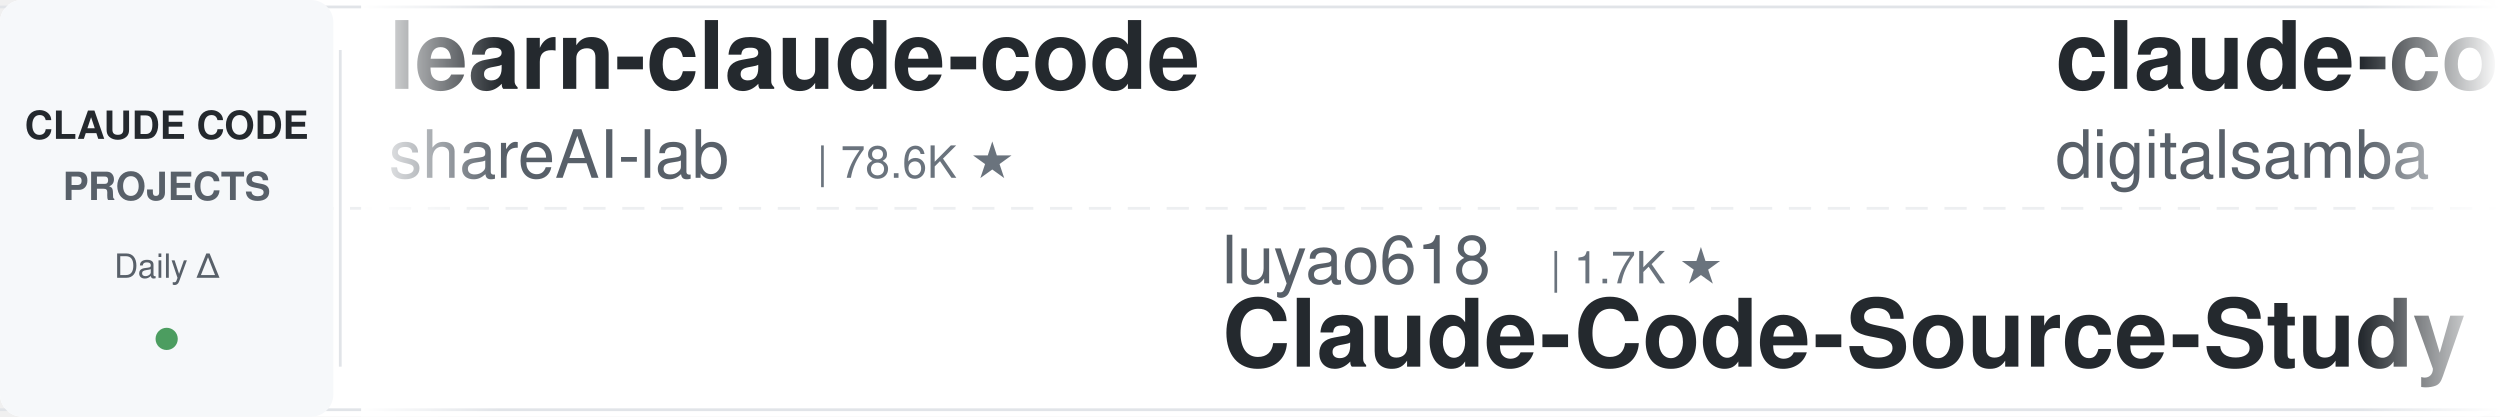
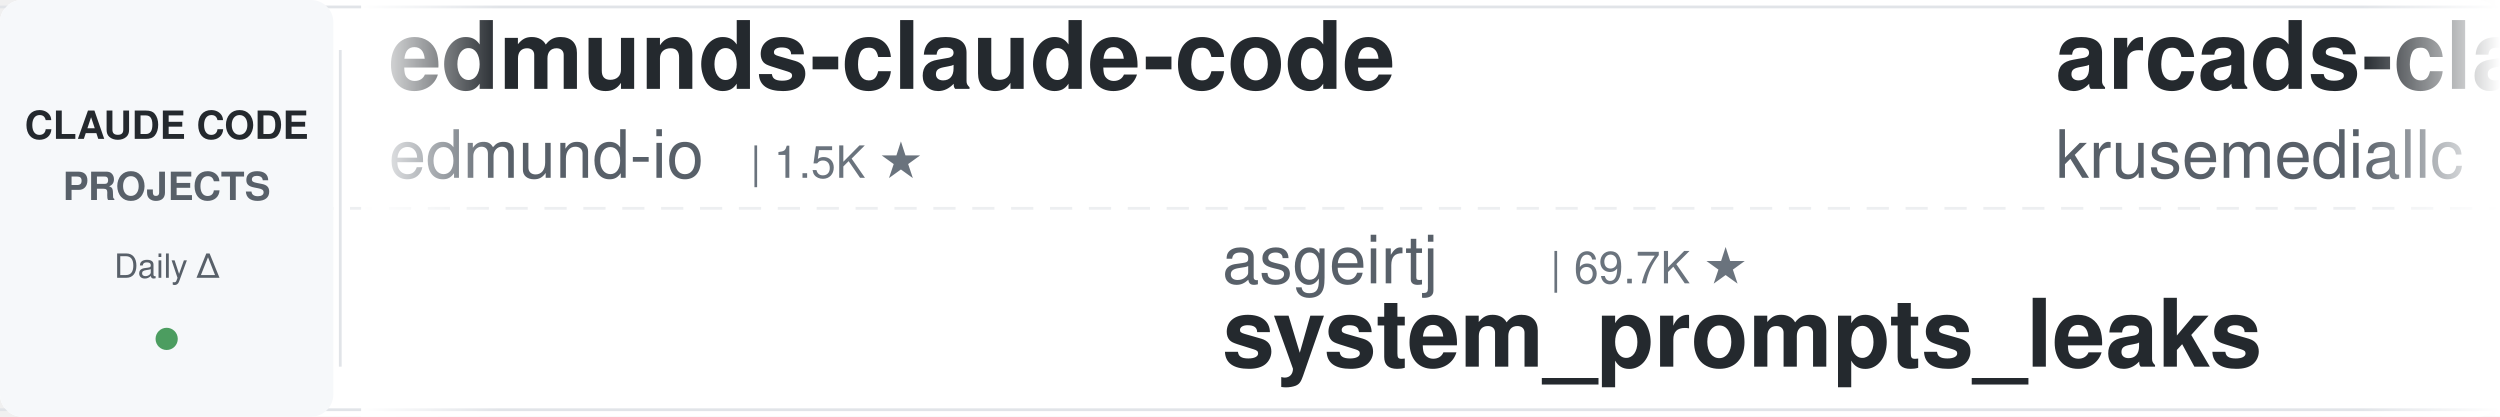
<svg xmlns="http://www.w3.org/2000/svg" width="900" height="150">
  <defs>
    <linearGradient id="leftFade" x1="0%" y1="0%" x2="100%" y2="0%">
      <stop offset="0%" style="stop-color:#ffffff;stop-opacity:1" />
      <stop offset="100%" style="stop-color:#ffffff;stop-opacity:0" />
    </linearGradient>
    <linearGradient id="rightFade" x1="0%" y1="0%" x2="100%" y2="0%">
      <stop offset="0%" style="stop-color:#ffffff;stop-opacity:0" />
      <stop offset="100%" style="stop-color:#ffffff;stop-opacity:1" />
    </linearGradient>
  </defs>
  <rect width="900" height="150" fill="#ffffff" rx="8" />
  <rect x="0" y="2" width="900" height="1" fill="#e1e4e8" />
  <rect x="0" y="147" width="900" height="1" fill="#e1e4e8" />
  <line x1="0" y1="75" x2="900" y2="75" stroke="#e1e4e8" stroke-width="1" stroke-dasharray="8 6" opacity="0.6" />
  <rect x="0" y="0" width="120" height="150" fill="#f6f8fa" rx="8" />
  <text x="60" y="50" font-family="-apple-system, BlinkMacSystemFont, 'Segoe UI', Helvetica, Arial, sans-serif" font-size="14" font-weight="600" fill="#24292e" text-anchor="middle">CLAUDE CODE</text>
  <text x="60" y="72" font-family="-apple-system, BlinkMacSystemFont, 'Segoe UI', Helvetica, Arial, sans-serif" font-size="14" font-weight="600" fill="#586069" text-anchor="middle">PROJECTS</text>
  <text x="60" y="100" font-family="-apple-system, BlinkMacSystemFont, 'Segoe UI', Helvetica, Arial, sans-serif" font-size="12" font-weight="500" fill="#586069" text-anchor="middle">Daily Δ</text>
  <circle cx="60" cy="122" r="4" fill="#22863a" opacity="0.8" />
  <rect x="122" y="18" width="1" height="114" fill="#e1e4e8" />
  <clipPath id="tickerClip">
    <rect x="130" y="0" width="770" height="150" />
  </clipPath>
  <g clip-path="url(#tickerClip)">
    <g id="tickerItems">
      <animateTransform attributeName="transform" attributeType="XML" type="translate" from="0 0" to="-3000 0" dur="54s" repeatCount="indefinite" />
      <g transform="translate(0, 0)">
-         <text x="140" y="32" font-family="-apple-system, BlinkMacSystemFont, 'Segoe UI', Helvetica, Arial, sans-serif" font-size="34" font-weight="600" fill="#24292e">learn-claude-code</text>
-         <text x="140" y="64" font-family="-apple-system, BlinkMacSystemFont, 'Segoe UI', Helvetica, Arial, sans-serif" font-size="24" font-weight="400" fill="#586069">shareAI-lab</text>
-         <text x="294" y="64" font-family="-apple-system, BlinkMacSystemFont, 'Segoe UI', Helvetica, Arial, sans-serif" font-size="16" font-weight="500" fill="#6a737d">| 78.6K ★</text>
+         <text x="140" y="32" font-family="-apple-system, BlinkMacSystemFont, 'Segoe UI', Helvetica, Arial, sans-serif" font-size="34" font-weight="600" fill="#24292e">edmunds-claude-code</text>
+         <text x="140" y="64" font-family="-apple-system, BlinkMacSystemFont, 'Segoe UI', Helvetica, Arial, sans-serif" font-size="24" font-weight="400" fill="#586069">edmund-io</text>
+         <text x="270" y="64" font-family="-apple-system, BlinkMacSystemFont, 'Segoe UI', Helvetica, Arial, sans-serif" font-size="16" font-weight="500" fill="#6a737d">| 1.5K ★</text>
      </g>
      <g transform="translate(300, 0)">
-         <text x="140" y="102" font-family="-apple-system, BlinkMacSystemFont, 'Segoe UI', Helvetica, Arial, sans-serif" font-size="24" font-weight="400" fill="#586069">luyao618</text>
-         <text x="258" y="102" font-family="-apple-system, BlinkMacSystemFont, 'Segoe UI', Helvetica, Arial, sans-serif" font-size="16" font-weight="500" fill="#6a737d">| 1.7K ★</text>
-         <text x="140" y="132" font-family="-apple-system, BlinkMacSystemFont, 'Segoe UI', Helvetica, Arial, sans-serif" font-size="34" font-weight="600" fill="#24292e">Claude-Code-Source-Study</text>
+         <text x="140" y="102" font-family="-apple-system, BlinkMacSystemFont, 'Segoe UI', Helvetica, Arial, sans-serif" font-size="24" font-weight="400" fill="#586069">asgeirtj</text>
+         <text x="258" y="102" font-family="-apple-system, BlinkMacSystemFont, 'Segoe UI', Helvetica, Arial, sans-serif" font-size="16" font-weight="500" fill="#6a737d">| 69.7K ★</text>
+         <text x="140" y="132" font-family="-apple-system, BlinkMacSystemFont, 'Segoe UI', Helvetica, Arial, sans-serif" font-size="34" font-weight="600" fill="#24292e">system_prompts_leaks</text>
      </g>
      <g transform="translate(600, 0)">
-         <text x="140" y="32" font-family="-apple-system, BlinkMacSystemFont, 'Segoe UI', Helvetica, Arial, sans-serif" font-size="34" font-weight="600" fill="#24292e">claude-code-video-toolki...</text>
-         <text x="140" y="64" font-family="-apple-system, BlinkMacSystemFont, 'Segoe UI', Helvetica, Arial, sans-serif" font-size="24" font-weight="400" fill="#586069">digitalsamba</text>
-         <text x="306" y="64" font-family="-apple-system, BlinkMacSystemFont, 'Segoe UI', Helvetica, Arial, sans-serif" font-size="16" font-weight="500" fill="#6a737d">| 2.2K ★</text>
+         <text x="140" y="32" font-family="-apple-system, BlinkMacSystemFont, 'Segoe UI', Helvetica, Arial, sans-serif" font-size="34" font-weight="600" fill="#24292e">arcads-claude-code</text>
+         <text x="140" y="64" font-family="-apple-system, BlinkMacSystemFont, 'Segoe UI', Helvetica, Arial, sans-serif" font-size="24" font-weight="400" fill="#586069">krusemediallc</text>
+         <text x="318" y="64" font-family="-apple-system, BlinkMacSystemFont, 'Segoe UI', Helvetica, Arial, sans-serif" font-size="16" font-weight="500" fill="#6a737d">| 1.6K ★</text>
      </g>
      <g transform="translate(900, 0)">
-         <text x="140" y="102" font-family="-apple-system, BlinkMacSystemFont, 'Segoe UI', Helvetica, Arial, sans-serif" font-size="24" font-weight="400" fill="#586069">SeemSeam</text>
-         <text x="258" y="102" font-family="-apple-system, BlinkMacSystemFont, 'Segoe UI', Helvetica, Arial, sans-serif" font-size="16" font-weight="500" fill="#6a737d">| 3.6K ★</text>
-         <text x="140" y="132" font-family="-apple-system, BlinkMacSystemFont, 'Segoe UI', Helvetica, Arial, sans-serif" font-size="34" font-weight="600" fill="#24292e">claude_codex_bridge</text>
+         <text x="140" y="102" font-family="-apple-system, BlinkMacSystemFont, 'Segoe UI', Helvetica, Arial, sans-serif" font-size="24" font-weight="400" fill="#586069">VILA-Lab</text>
+         <text x="258" y="102" font-family="-apple-system, BlinkMacSystemFont, 'Segoe UI', Helvetica, Arial, sans-serif" font-size="16" font-weight="500" fill="#6a737d">| 2.2K ★</text>
+         <text x="140" y="132" font-family="-apple-system, BlinkMacSystemFont, 'Segoe UI', Helvetica, Arial, sans-serif" font-size="34" font-weight="600" fill="#24292e">Dive-into-Claude-Code</text>
      </g>
      <g transform="translate(1200, 0)">
-         <text x="140" y="32" font-family="-apple-system, BlinkMacSystemFont, 'Segoe UI', Helvetica, Arial, sans-serif" font-size="34" font-weight="600" fill="#24292e">claude-code-telegram</text>
-         <text x="140" y="64" font-family="-apple-system, BlinkMacSystemFont, 'Segoe UI', Helvetica, Arial, sans-serif" font-size="24" font-weight="400" fill="#586069">overwirehq</text>
-         <text x="282" y="64" font-family="-apple-system, BlinkMacSystemFont, 'Segoe UI', Helvetica, Arial, sans-serif" font-size="16" font-weight="500" fill="#6a737d">| 2.8K ★</text>
+         <text x="140" y="32" font-family="-apple-system, BlinkMacSystemFont, 'Segoe UI', Helvetica, Arial, sans-serif" font-size="34" font-weight="600" fill="#24292e">claude-code-system-promp...</text>
+         <text x="140" y="64" font-family="-apple-system, BlinkMacSystemFont, 'Segoe UI', Helvetica, Arial, sans-serif" font-size="24" font-weight="400" fill="#586069">Piebald-AI</text>
+         <text x="282" y="64" font-family="-apple-system, BlinkMacSystemFont, 'Segoe UI', Helvetica, Arial, sans-serif" font-size="16" font-weight="500" fill="#6a737d">| 12.9K ★</text>
      </g>
      <g transform="translate(1500, 0)">
-         <text x="140" y="102" font-family="-apple-system, BlinkMacSystemFont, 'Segoe UI', Helvetica, Arial, sans-serif" font-size="24" font-weight="400" fill="#586069">ding113</text>
-         <text x="246" y="102" font-family="-apple-system, BlinkMacSystemFont, 'Segoe UI', Helvetica, Arial, sans-serif" font-size="16" font-weight="500" fill="#6a737d">| 3.4K ★</text>
-         <text x="140" y="132" font-family="-apple-system, BlinkMacSystemFont, 'Segoe UI', Helvetica, Arial, sans-serif" font-size="34" font-weight="600" fill="#24292e">claude-code-hub</text>
+         <text x="140" y="102" font-family="-apple-system, BlinkMacSystemFont, 'Segoe UI', Helvetica, Arial, sans-serif" font-size="24" font-weight="400" fill="#586069">huangserva</text>
+         <text x="282" y="102" font-family="-apple-system, BlinkMacSystemFont, 'Segoe UI', Helvetica, Arial, sans-serif" font-size="16" font-weight="500" fill="#6a737d">| 629 ★</text>
+         <text x="140" y="132" font-family="-apple-system, BlinkMacSystemFont, 'Segoe UI', Helvetica, Arial, sans-serif" font-size="34" font-weight="600" fill="#24292e">claude-code-cli</text>
      </g>
      <g transform="translate(1800, 0)">
-         <text x="140" y="32" font-family="-apple-system, BlinkMacSystemFont, 'Segoe UI', Helvetica, Arial, sans-serif" font-size="34" font-weight="600" fill="#24292e">my-claude-code-setup</text>
-         <text x="140" y="64" font-family="-apple-system, BlinkMacSystemFont, 'Segoe UI', Helvetica, Arial, sans-serif" font-size="24" font-weight="400" fill="#586069">centminmod</text>
-         <text x="282" y="64" font-family="-apple-system, BlinkMacSystemFont, 'Segoe UI', Helvetica, Arial, sans-serif" font-size="16" font-weight="500" fill="#6a737d">| 2.7K ★</text>
+         <text x="140" y="32" font-family="-apple-system, BlinkMacSystemFont, 'Segoe UI', Helvetica, Arial, sans-serif" font-size="34" font-weight="600" fill="#24292e">claude-code-infrastructu...</text>
+         <text x="140" y="64" font-family="-apple-system, BlinkMacSystemFont, 'Segoe UI', Helvetica, Arial, sans-serif" font-size="24" font-weight="400" fill="#586069">diet103</text>
+         <text x="246" y="64" font-family="-apple-system, BlinkMacSystemFont, 'Segoe UI', Helvetica, Arial, sans-serif" font-size="16" font-weight="500" fill="#6a737d">| 10.0K ★</text>
      </g>
      <g transform="translate(2100, 0)">
-         <text x="140" y="102" font-family="-apple-system, BlinkMacSystemFont, 'Segoe UI', Helvetica, Arial, sans-serif" font-size="24" font-weight="400" fill="#586069">ChrisWiles</text>
-         <text x="282" y="102" font-family="-apple-system, BlinkMacSystemFont, 'Segoe UI', Helvetica, Arial, sans-serif" font-size="16" font-weight="500" fill="#6a737d">| 6.1K ★</text>
-         <text x="140" y="132" font-family="-apple-system, BlinkMacSystemFont, 'Segoe UI', Helvetica, Arial, sans-serif" font-size="34" font-weight="600" fill="#24292e">claude-code-showcase</text>
+         <text x="140" y="102" font-family="-apple-system, BlinkMacSystemFont, 'Segoe UI', Helvetica, Arial, sans-serif" font-size="24" font-weight="400" fill="#586069">davila7</text>
+         <text x="246" y="102" font-family="-apple-system, BlinkMacSystemFont, 'Segoe UI', Helvetica, Arial, sans-serif" font-size="16" font-weight="500" fill="#6a737d">| 32.7K ★</text>
+         <text x="140" y="132" font-family="-apple-system, BlinkMacSystemFont, 'Segoe UI', Helvetica, Arial, sans-serif" font-size="34" font-weight="600" fill="#24292e">claude-code-templates</text>
      </g>
      <g transform="translate(2400, 0)">
-         <text x="140" y="32" font-family="-apple-system, BlinkMacSystemFont, 'Segoe UI', Helvetica, Arial, sans-serif" font-size="34" font-weight="600" fill="#24292e">claude-code-source</text>
-         <text x="140" y="64" font-family="-apple-system, BlinkMacSystemFont, 'Segoe UI', Helvetica, Arial, sans-serif" font-size="24" font-weight="400" fill="#586069">AprilNEA</text>
-         <text x="258" y="64" font-family="-apple-system, BlinkMacSystemFont, 'Segoe UI', Helvetica, Arial, sans-serif" font-size="16" font-weight="500" fill="#6a737d">| 394 ★</text>
+         <text x="140" y="32" font-family="-apple-system, BlinkMacSystemFont, 'Segoe UI', Helvetica, Arial, sans-serif" font-size="34" font-weight="600" fill="#24292e">oh-my-claudecode</text>
+         <text x="140" y="64" font-family="-apple-system, BlinkMacSystemFont, 'Segoe UI', Helvetica, Arial, sans-serif" font-size="24" font-weight="400" fill="#586069">Yeachan-Heo</text>
+         <text x="294" y="64" font-family="-apple-system, BlinkMacSystemFont, 'Segoe UI', Helvetica, Arial, sans-serif" font-size="16" font-weight="500" fill="#6a737d">| 39.9K ★</text>
      </g>
      <g transform="translate(2700, 0)">
        <text x="140" y="102" font-family="-apple-system, BlinkMacSystemFont, 'Segoe UI', Helvetica, Arial, sans-serif" font-size="24" font-weight="400" fill="#586069">anthropics</text>
-         <text x="282" y="102" font-family="-apple-system, BlinkMacSystemFont, 'Segoe UI', Helvetica, Arial, sans-serif" font-size="16" font-weight="500" fill="#6a737d">| 9.5K ★</text>
-         <text x="140" y="132" font-family="-apple-system, BlinkMacSystemFont, 'Segoe UI', Helvetica, Arial, sans-serif" font-size="34" font-weight="600" fill="#24292e">claude-code-action</text>
+         <text x="282" y="102" font-family="-apple-system, BlinkMacSystemFont, 'Segoe UI', Helvetica, Arial, sans-serif" font-size="16" font-weight="500" fill="#6a737d">| 6.4K ★</text>
+         <text x="140" y="132" font-family="-apple-system, BlinkMacSystemFont, 'Segoe UI', Helvetica, Arial, sans-serif" font-size="34" font-weight="600" fill="#24292e">claude-code-security-rev...</text>
      </g>
      <g transform="translate(3000, 0)">
-         <text x="140" y="32" font-family="-apple-system, BlinkMacSystemFont, 'Segoe UI', Helvetica, Arial, sans-serif" font-size="34" font-weight="600" fill="#24292e">learn-claude-code</text>
-         <text x="140" y="64" font-family="-apple-system, BlinkMacSystemFont, 'Segoe UI', Helvetica, Arial, sans-serif" font-size="24" font-weight="400" fill="#586069">shareAI-lab</text>
-         <text x="294" y="64" font-family="-apple-system, BlinkMacSystemFont, 'Segoe UI', Helvetica, Arial, sans-serif" font-size="16" font-weight="500" fill="#6a737d">| 78.6K ★</text>
+         <text x="140" y="32" font-family="-apple-system, BlinkMacSystemFont, 'Segoe UI', Helvetica, Arial, sans-serif" font-size="34" font-weight="600" fill="#24292e">edmunds-claude-code</text>
+         <text x="140" y="64" font-family="-apple-system, BlinkMacSystemFont, 'Segoe UI', Helvetica, Arial, sans-serif" font-size="24" font-weight="400" fill="#586069">edmund-io</text>
+         <text x="270" y="64" font-family="-apple-system, BlinkMacSystemFont, 'Segoe UI', Helvetica, Arial, sans-serif" font-size="16" font-weight="500" fill="#6a737d">| 1.5K ★</text>
      </g>
      <g transform="translate(3300, 0)">
-         <text x="140" y="102" font-family="-apple-system, BlinkMacSystemFont, 'Segoe UI', Helvetica, Arial, sans-serif" font-size="24" font-weight="400" fill="#586069">luyao618</text>
-         <text x="258" y="102" font-family="-apple-system, BlinkMacSystemFont, 'Segoe UI', Helvetica, Arial, sans-serif" font-size="16" font-weight="500" fill="#6a737d">| 1.7K ★</text>
-         <text x="140" y="132" font-family="-apple-system, BlinkMacSystemFont, 'Segoe UI', Helvetica, Arial, sans-serif" font-size="34" font-weight="600" fill="#24292e">Claude-Code-Source-Study</text>
+         <text x="140" y="102" font-family="-apple-system, BlinkMacSystemFont, 'Segoe UI', Helvetica, Arial, sans-serif" font-size="24" font-weight="400" fill="#586069">asgeirtj</text>
+         <text x="258" y="102" font-family="-apple-system, BlinkMacSystemFont, 'Segoe UI', Helvetica, Arial, sans-serif" font-size="16" font-weight="500" fill="#6a737d">| 69.7K ★</text>
+         <text x="140" y="132" font-family="-apple-system, BlinkMacSystemFont, 'Segoe UI', Helvetica, Arial, sans-serif" font-size="34" font-weight="600" fill="#24292e">system_prompts_leaks</text>
      </g>
      <g transform="translate(3600, 0)">
-         <text x="140" y="32" font-family="-apple-system, BlinkMacSystemFont, 'Segoe UI', Helvetica, Arial, sans-serif" font-size="34" font-weight="600" fill="#24292e">claude-code-video-toolki...</text>
-         <text x="140" y="64" font-family="-apple-system, BlinkMacSystemFont, 'Segoe UI', Helvetica, Arial, sans-serif" font-size="24" font-weight="400" fill="#586069">digitalsamba</text>
-         <text x="306" y="64" font-family="-apple-system, BlinkMacSystemFont, 'Segoe UI', Helvetica, Arial, sans-serif" font-size="16" font-weight="500" fill="#6a737d">| 2.2K ★</text>
+         <text x="140" y="32" font-family="-apple-system, BlinkMacSystemFont, 'Segoe UI', Helvetica, Arial, sans-serif" font-size="34" font-weight="600" fill="#24292e">arcads-claude-code</text>
+         <text x="140" y="64" font-family="-apple-system, BlinkMacSystemFont, 'Segoe UI', Helvetica, Arial, sans-serif" font-size="24" font-weight="400" fill="#586069">krusemediallc</text>
+         <text x="318" y="64" font-family="-apple-system, BlinkMacSystemFont, 'Segoe UI', Helvetica, Arial, sans-serif" font-size="16" font-weight="500" fill="#6a737d">| 1.6K ★</text>
      </g>
      <g transform="translate(3900, 0)">
-         <text x="140" y="102" font-family="-apple-system, BlinkMacSystemFont, 'Segoe UI', Helvetica, Arial, sans-serif" font-size="24" font-weight="400" fill="#586069">SeemSeam</text>
-         <text x="258" y="102" font-family="-apple-system, BlinkMacSystemFont, 'Segoe UI', Helvetica, Arial, sans-serif" font-size="16" font-weight="500" fill="#6a737d">| 3.6K ★</text>
-         <text x="140" y="132" font-family="-apple-system, BlinkMacSystemFont, 'Segoe UI', Helvetica, Arial, sans-serif" font-size="34" font-weight="600" fill="#24292e">claude_codex_bridge</text>
+         <text x="140" y="102" font-family="-apple-system, BlinkMacSystemFont, 'Segoe UI', Helvetica, Arial, sans-serif" font-size="24" font-weight="400" fill="#586069">VILA-Lab</text>
+         <text x="258" y="102" font-family="-apple-system, BlinkMacSystemFont, 'Segoe UI', Helvetica, Arial, sans-serif" font-size="16" font-weight="500" fill="#6a737d">| 2.2K ★</text>
+         <text x="140" y="132" font-family="-apple-system, BlinkMacSystemFont, 'Segoe UI', Helvetica, Arial, sans-serif" font-size="34" font-weight="600" fill="#24292e">Dive-into-Claude-Code</text>
      </g>
    </g>
  </g>
  <rect x="130" y="0" width="50" height="150" fill="url(#leftFade)" />
  <rect x="850" y="0" width="50" height="150" fill="url(#rightFade)" />
</svg>
